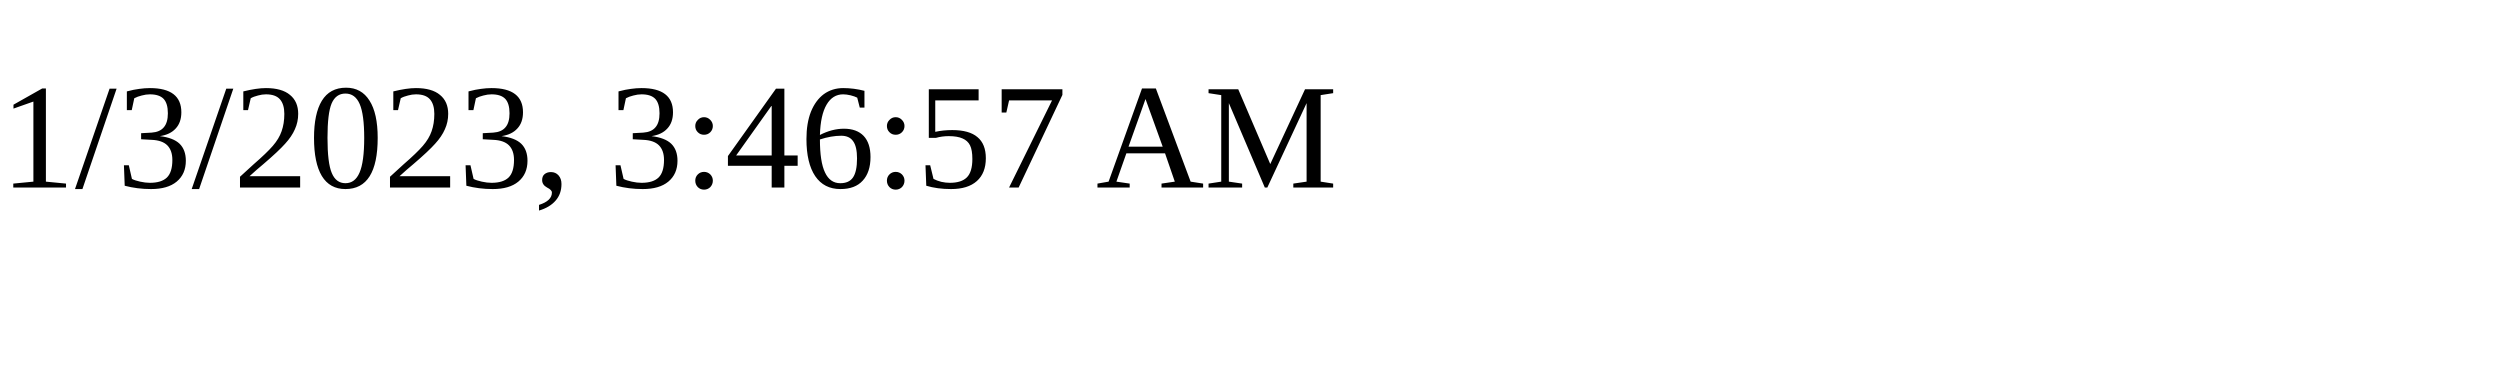
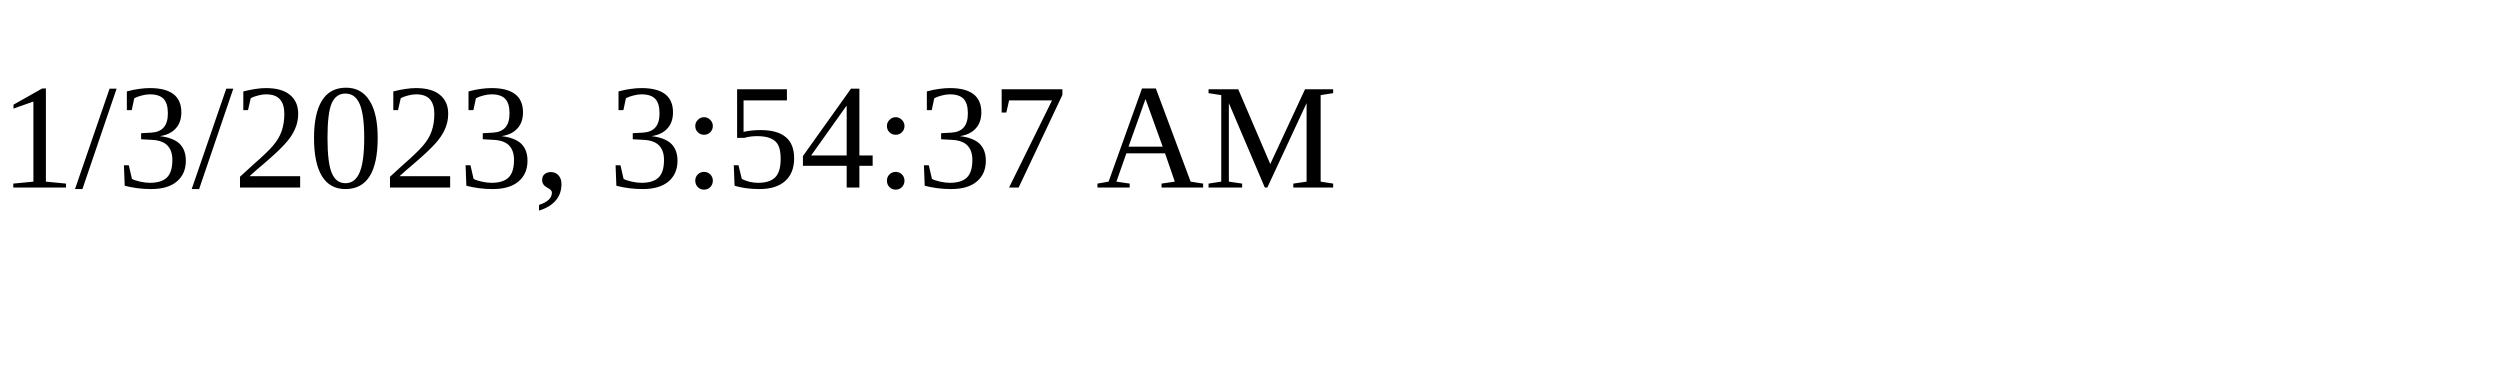
<svg xmlns="http://www.w3.org/2000/svg" height="30" width="200">
-   <text x="0" y="15">1/3/2023, 3:46:57 AM</text>
+   <text x="0" y="15">1/3/2023, 3:54:37 AM</text>
</svg>
